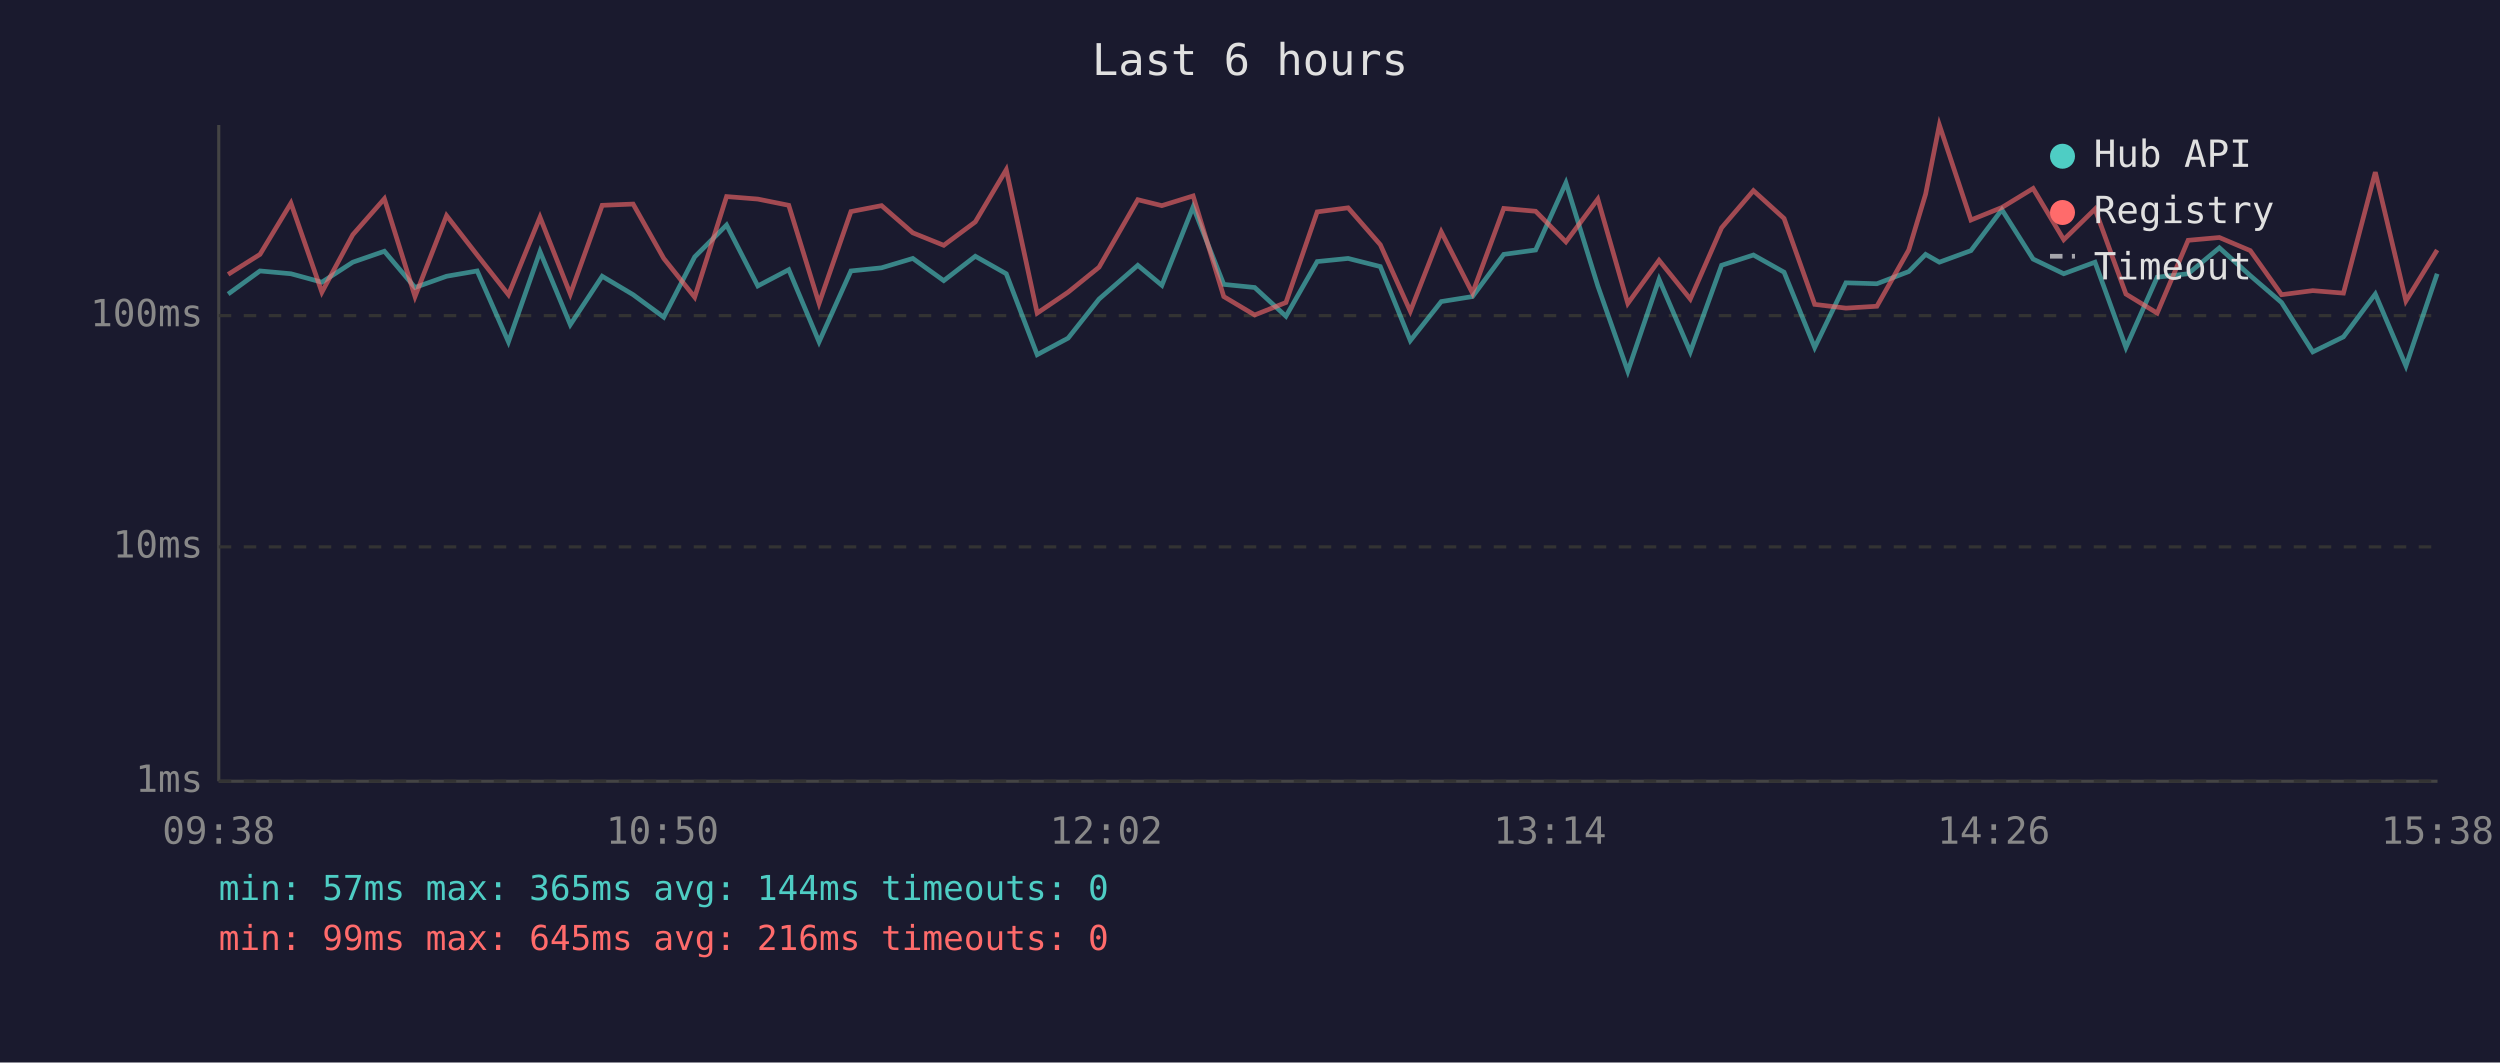
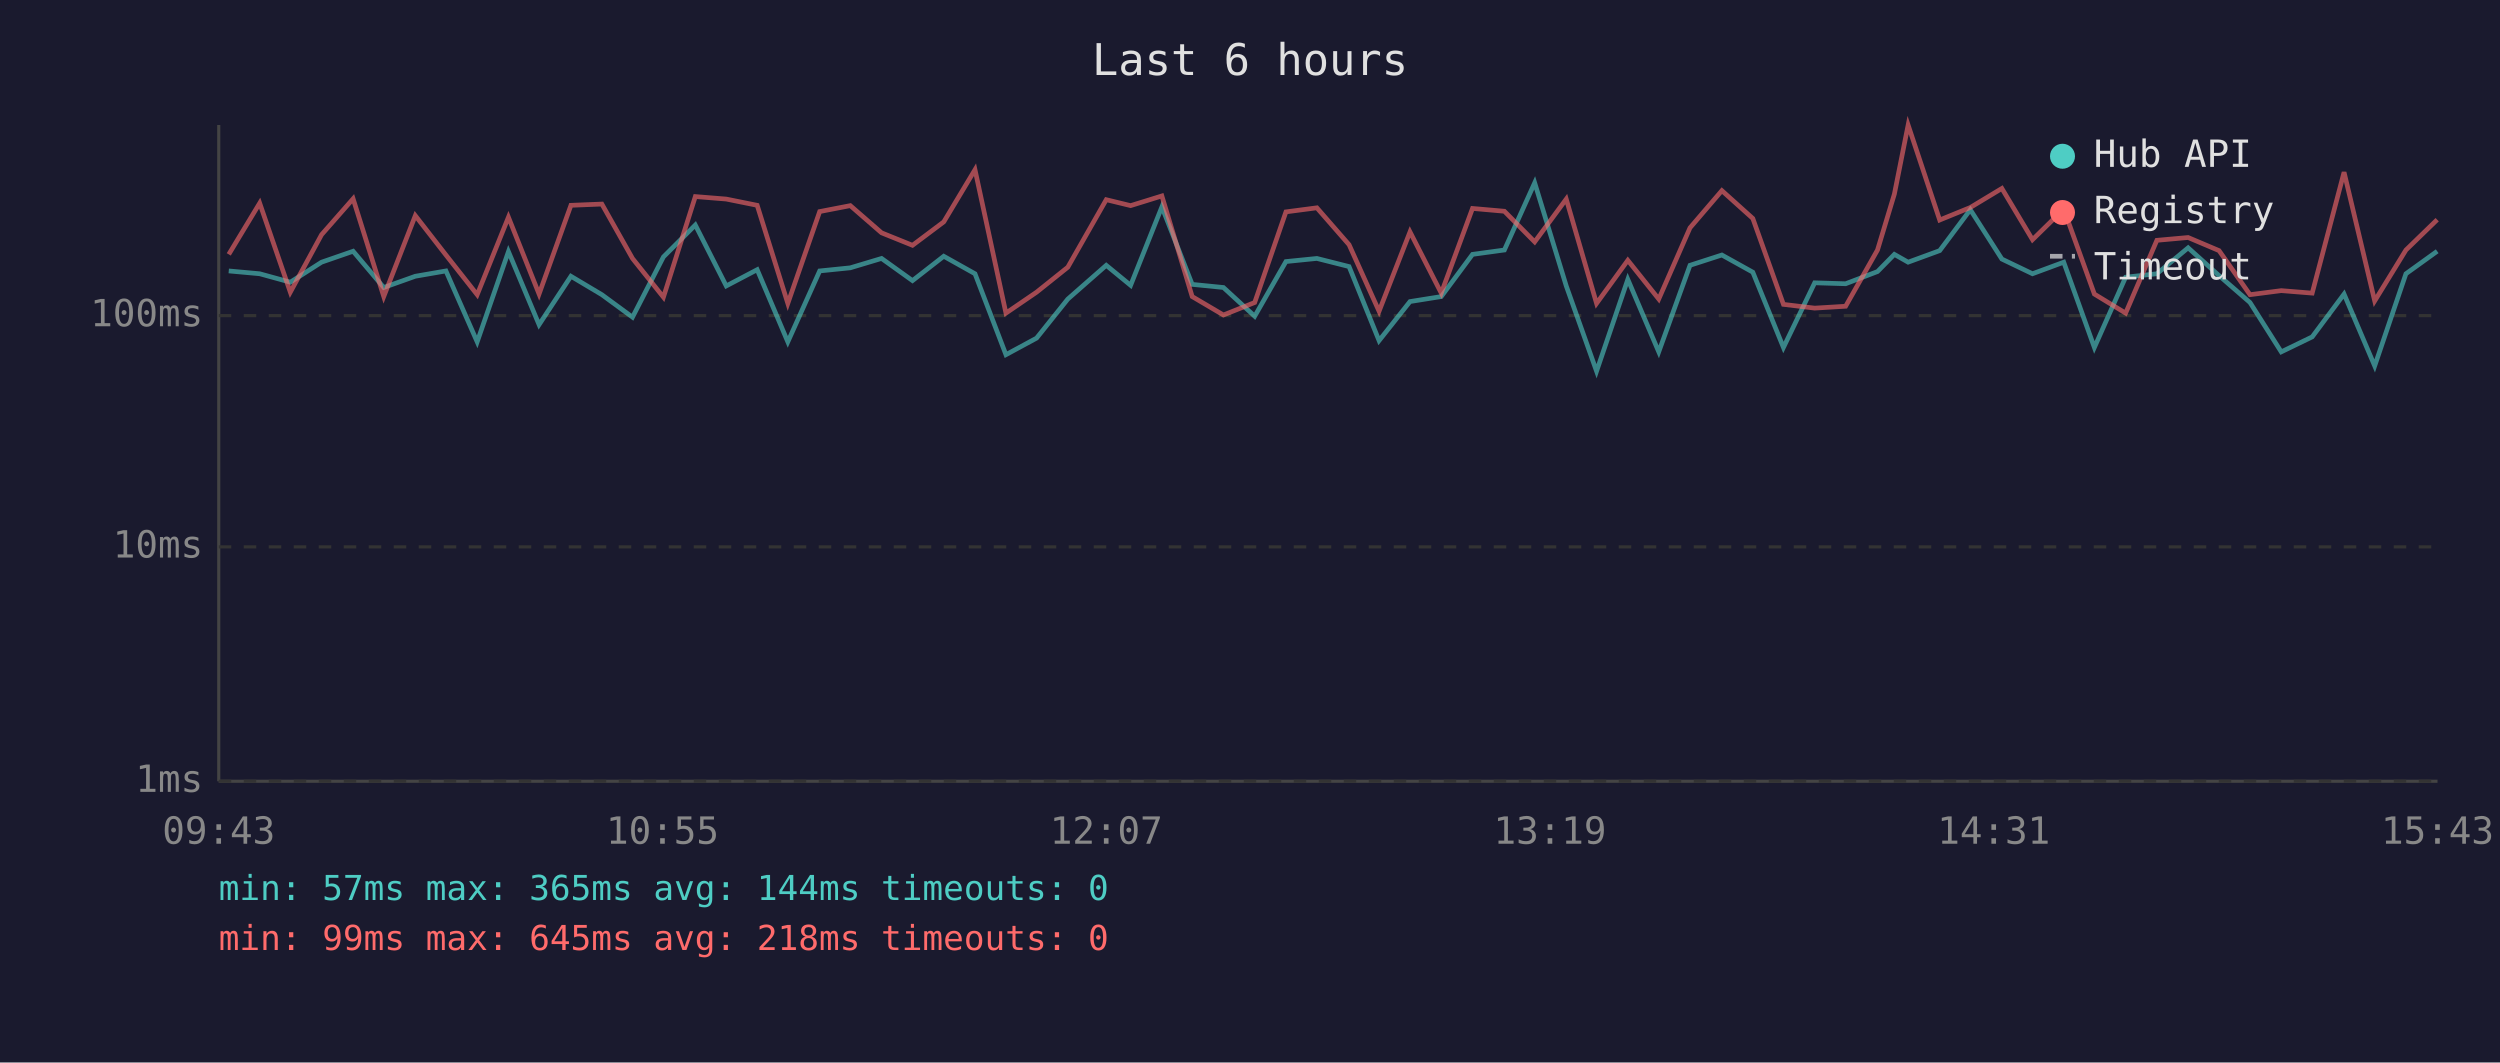
<svg xmlns="http://www.w3.org/2000/svg" viewBox="0 0 800 340" font-family="monospace" font-size="12">
  <rect width="800" height="340" fill="#1a1a2e" />
  <text x="400" y="24" fill="#e0e0e0" font-size="14" text-anchor="middle">Last 6 hours</text>
  <line x1="70" y1="40" x2="70" y2="250" stroke="#444" stroke-width="1" />
  <line x1="70" y1="250" x2="780" y2="250" stroke="#444" stroke-width="1" />
  <line x1="70" y1="250" x2="780" y2="250" stroke="#333" stroke-width="1" stroke-dasharray="4" />
  <text x="65" y="250" fill="#888" text-anchor="end" dominant-baseline="middle">1ms</text>
  <line x1="70" y1="175" x2="780" y2="175" stroke="#333" stroke-width="1" stroke-dasharray="4" />
  <text x="65" y="175" fill="#888" text-anchor="end" dominant-baseline="middle">10ms</text>
  <line x1="70" y1="101" x2="780" y2="101" stroke="#333" stroke-width="1" stroke-dasharray="4" />
  <text x="65" y="101" fill="#888" text-anchor="end" dominant-baseline="middle">100ms</text>
-   <text x="70" y="270" fill="#888" text-anchor="middle">09:38</text>
-   <text x="212" y="270" fill="#888" text-anchor="middle">10:50</text>
-   <text x="354" y="270" fill="#888" text-anchor="middle">12:02</text>
-   <text x="496" y="270" fill="#888" text-anchor="middle">13:14</text>
-   <text x="638" y="270" fill="#888" text-anchor="middle">14:26</text>
-   <text x="780" y="270" fill="#888" text-anchor="middle">15:38</text>
-   <polyline points="73.0,94.1 83.2,86.7 93.1,87.6 103.0,90.3 112.9,83.9 123.0,80.4 132.8,92.0 142.9,88.4 152.7,86.7 162.7,109.4 172.8,80.5 182.5,103.9 192.7,88.4 202.6,94.3 212.4,101.5 222.3,82.2 232.5,72.0 242.5,91.5 252.4,86.3 262.1,109.4 272.3,86.7 282.1,85.7 292.1,82.7 302.0,89.8 312.1,82.0 322.0,87.6 331.9,113.5 341.8,108.2 351.7,95.7 364.1,84.9 371.8,91.3 381.8,66.2 391.6,91.0 401.5,92.0 411.5,101.2 421.5,83.7 431.4,82.7 441.7,85.3 451.3,109.0 461.2,96.5 471.2,94.9 481.2,81.4 491.4,80.0 501.1,58.5 511.3,91.5 520.9,118.8 530.9,89.4 540.9,112.6 550.9,84.9 561.1,81.6 570.9,87.1 580.7,111.2 590.7,90.5 600.6,90.8 610.8,86.9 616.2,81.4 620.6,83.9 630.7,80.2 640.6,67.1 650.6,82.9 660.4,87.6 670.4,83.9 680.3,111.2 690.3,88.7 700.2,87.6 710.2,79.3 720.1,88.2 730.1,96.8 740.1,112.6 749.9,107.8 760.1,94.1 769.9,117.1 779.9,87.6" fill="none" stroke="#4ecdc4" stroke-width="1.5" opacity="0.6" />
-   <polyline points="73.0,87.8 83.2,81.4 93.1,65.0 103.0,93.5 112.9,75.1 123.0,63.6 132.8,94.9 142.9,69.0 152.7,81.6 162.7,94.3 172.8,69.5 182.5,94.1 192.7,65.7 202.6,65.3 212.4,82.7 222.3,95.1 232.5,62.9 242.5,63.7 252.4,65.7 262.1,97.1 272.3,67.7 282.1,65.8 292.1,74.5 302.0,78.5 312.1,71.0 322.0,54.3 331.9,100.2 341.8,93.5 351.7,85.5 364.1,63.9 371.8,65.8 381.8,62.7 391.6,94.9 401.5,100.8 411.5,96.8 421.5,67.8 431.4,66.5 441.7,78.3 451.3,99.6 461.2,74.2 471.2,93.8 481.2,66.7 491.4,67.6 501.1,77.4 511.3,63.7 520.9,97.1 530.9,83.3 540.9,95.7 550.9,72.9 561.1,61.0 570.9,69.9 580.7,97.4 590.7,98.6 600.6,98.0 610.8,80.0 616.2,62.1 620.6,40.0 630.7,70.4 640.6,66.4 650.6,60.3 660.4,76.7 670.4,66.9 680.3,94.1 690.3,100.2 700.2,76.9 710.2,76.0 720.1,80.2 730.1,94.3 740.1,93.0 749.9,93.8 760.1,55.1 769.9,96.3 779.9,80.0" fill="none" stroke="#ff6b6b" stroke-width="1.5" opacity="0.6" />
+   <text x="70" y="270" fill="#888" text-anchor="middle">09:43</text>
+   <text x="212" y="270" fill="#888" text-anchor="middle">10:55</text>
+   <text x="354" y="270" fill="#888" text-anchor="middle">12:07</text>
+   <text x="496" y="270" fill="#888" text-anchor="middle">13:19</text>
+   <text x="638" y="270" fill="#888" text-anchor="middle">14:31</text>
+   <text x="780" y="270" fill="#888" text-anchor="middle">15:43</text>
+   <polyline points="73.2,86.7 83.1,87.6 92.9,90.3 102.9,83.9 113.0,80.4 122.8,92.0 132.9,88.4 142.7,86.7 152.7,109.4 162.7,80.5 172.5,103.9 182.7,88.4 192.6,94.3 202.4,101.5 212.3,82.2 222.5,72.0 232.4,91.5 242.3,86.3 252.1,109.4 262.3,86.7 272.1,85.7 282.1,82.7 292.0,89.8 302.0,82.0 312.0,87.6 321.9,113.5 331.7,108.2 341.7,95.7 354.0,84.9 361.8,91.3 371.8,66.2 381.5,91.0 391.5,92.0 401.5,101.2 411.5,83.7 421.4,82.7 431.7,85.3 441.3,109.0 451.2,96.5 461.2,94.9 471.2,81.4 481.4,80.0 491.1,58.5 501.2,91.5 510.9,118.8 520.9,89.4 530.8,112.6 540.8,84.9 551.0,81.6 560.9,87.1 570.7,111.2 580.7,90.5 590.6,90.8 600.8,86.9 606.2,81.4 610.6,83.9 620.7,80.2 630.5,67.1 640.6,82.9 650.4,87.6 660.4,83.9 670.2,111.2 680.2,88.7 690.2,87.6 700.2,79.3 710.1,88.2 720.0,96.8 730.0,112.6 739.9,107.8 750.1,94.1 759.9,117.1 769.9,87.6 779.9,80.4" fill="none" stroke="#4ecdc4" stroke-width="1.5" opacity="0.6" />
+   <polyline points="73.2,81.4 83.1,65.0 92.9,93.5 102.9,75.1 113.0,63.6 122.8,94.9 132.9,69.0 142.7,81.6 152.7,94.3 162.7,69.5 172.5,94.1 182.7,65.7 192.6,65.3 202.4,82.7 212.3,95.1 222.5,62.9 232.4,63.7 242.3,65.7 252.1,97.1 262.3,67.7 272.1,65.8 282.1,74.5 292.0,78.5 302.0,71.0 312.0,54.3 321.9,100.2 331.7,93.5 341.7,85.5 354.0,63.9 361.8,65.8 371.8,62.7 381.5,94.9 391.5,100.8 401.5,96.8 411.5,67.8 421.4,66.5 431.7,78.3 441.3,99.6 451.2,74.2 461.2,93.8 471.2,66.7 481.4,67.6 491.1,77.4 501.2,63.7 510.9,97.1 520.9,83.3 530.8,95.7 540.8,72.9 551.0,61.0 560.9,69.9 570.7,97.4 580.7,98.6 590.6,98.0 600.8,80.0 606.2,62.1 610.6,40.0 620.7,70.4 630.5,66.4 640.6,60.3 650.4,76.7 660.4,66.9 670.2,94.1 680.2,100.2 690.2,76.9 700.2,76.0 710.1,80.2 720.0,94.3 730.0,93.0 739.9,93.8 750.1,55.1 759.9,96.3 769.9,80.0 779.9,70.3" fill="none" stroke="#ff6b6b" stroke-width="1.5" opacity="0.6" />
  <circle cx="660" cy="50" r="4" fill="#4ecdc4" />
  <text x="670" y="50" fill="#e0e0e0" dominant-baseline="middle">Hub API</text>
  <circle cx="660" cy="68" r="4" fill="#ff6b6b" />
  <text x="670" y="68" fill="#e0e0e0" dominant-baseline="middle">Registry</text>
  <line x1="656" y1="82" x2="664" y2="82" stroke="#e0e0e0" stroke-width="1.5" stroke-dasharray="4,3" opacity="0.7" />
  <text x="670" y="86" fill="#e0e0e0" dominant-baseline="middle">Timeout</text>
  <text x="70" y="288" fill="#4ecdc4" font-size="11">min: 57ms  max: 365ms  avg: 144ms  timeouts: 0</text>
-   <text x="70" y="304" fill="#ff6b6b" font-size="11">min: 99ms  max: 645ms  avg: 216ms  timeouts: 0</text>
+   <text x="70" y="304" fill="#ff6b6b" font-size="11">min: 99ms  max: 645ms  avg: 218ms  timeouts: 0</text>
</svg>
